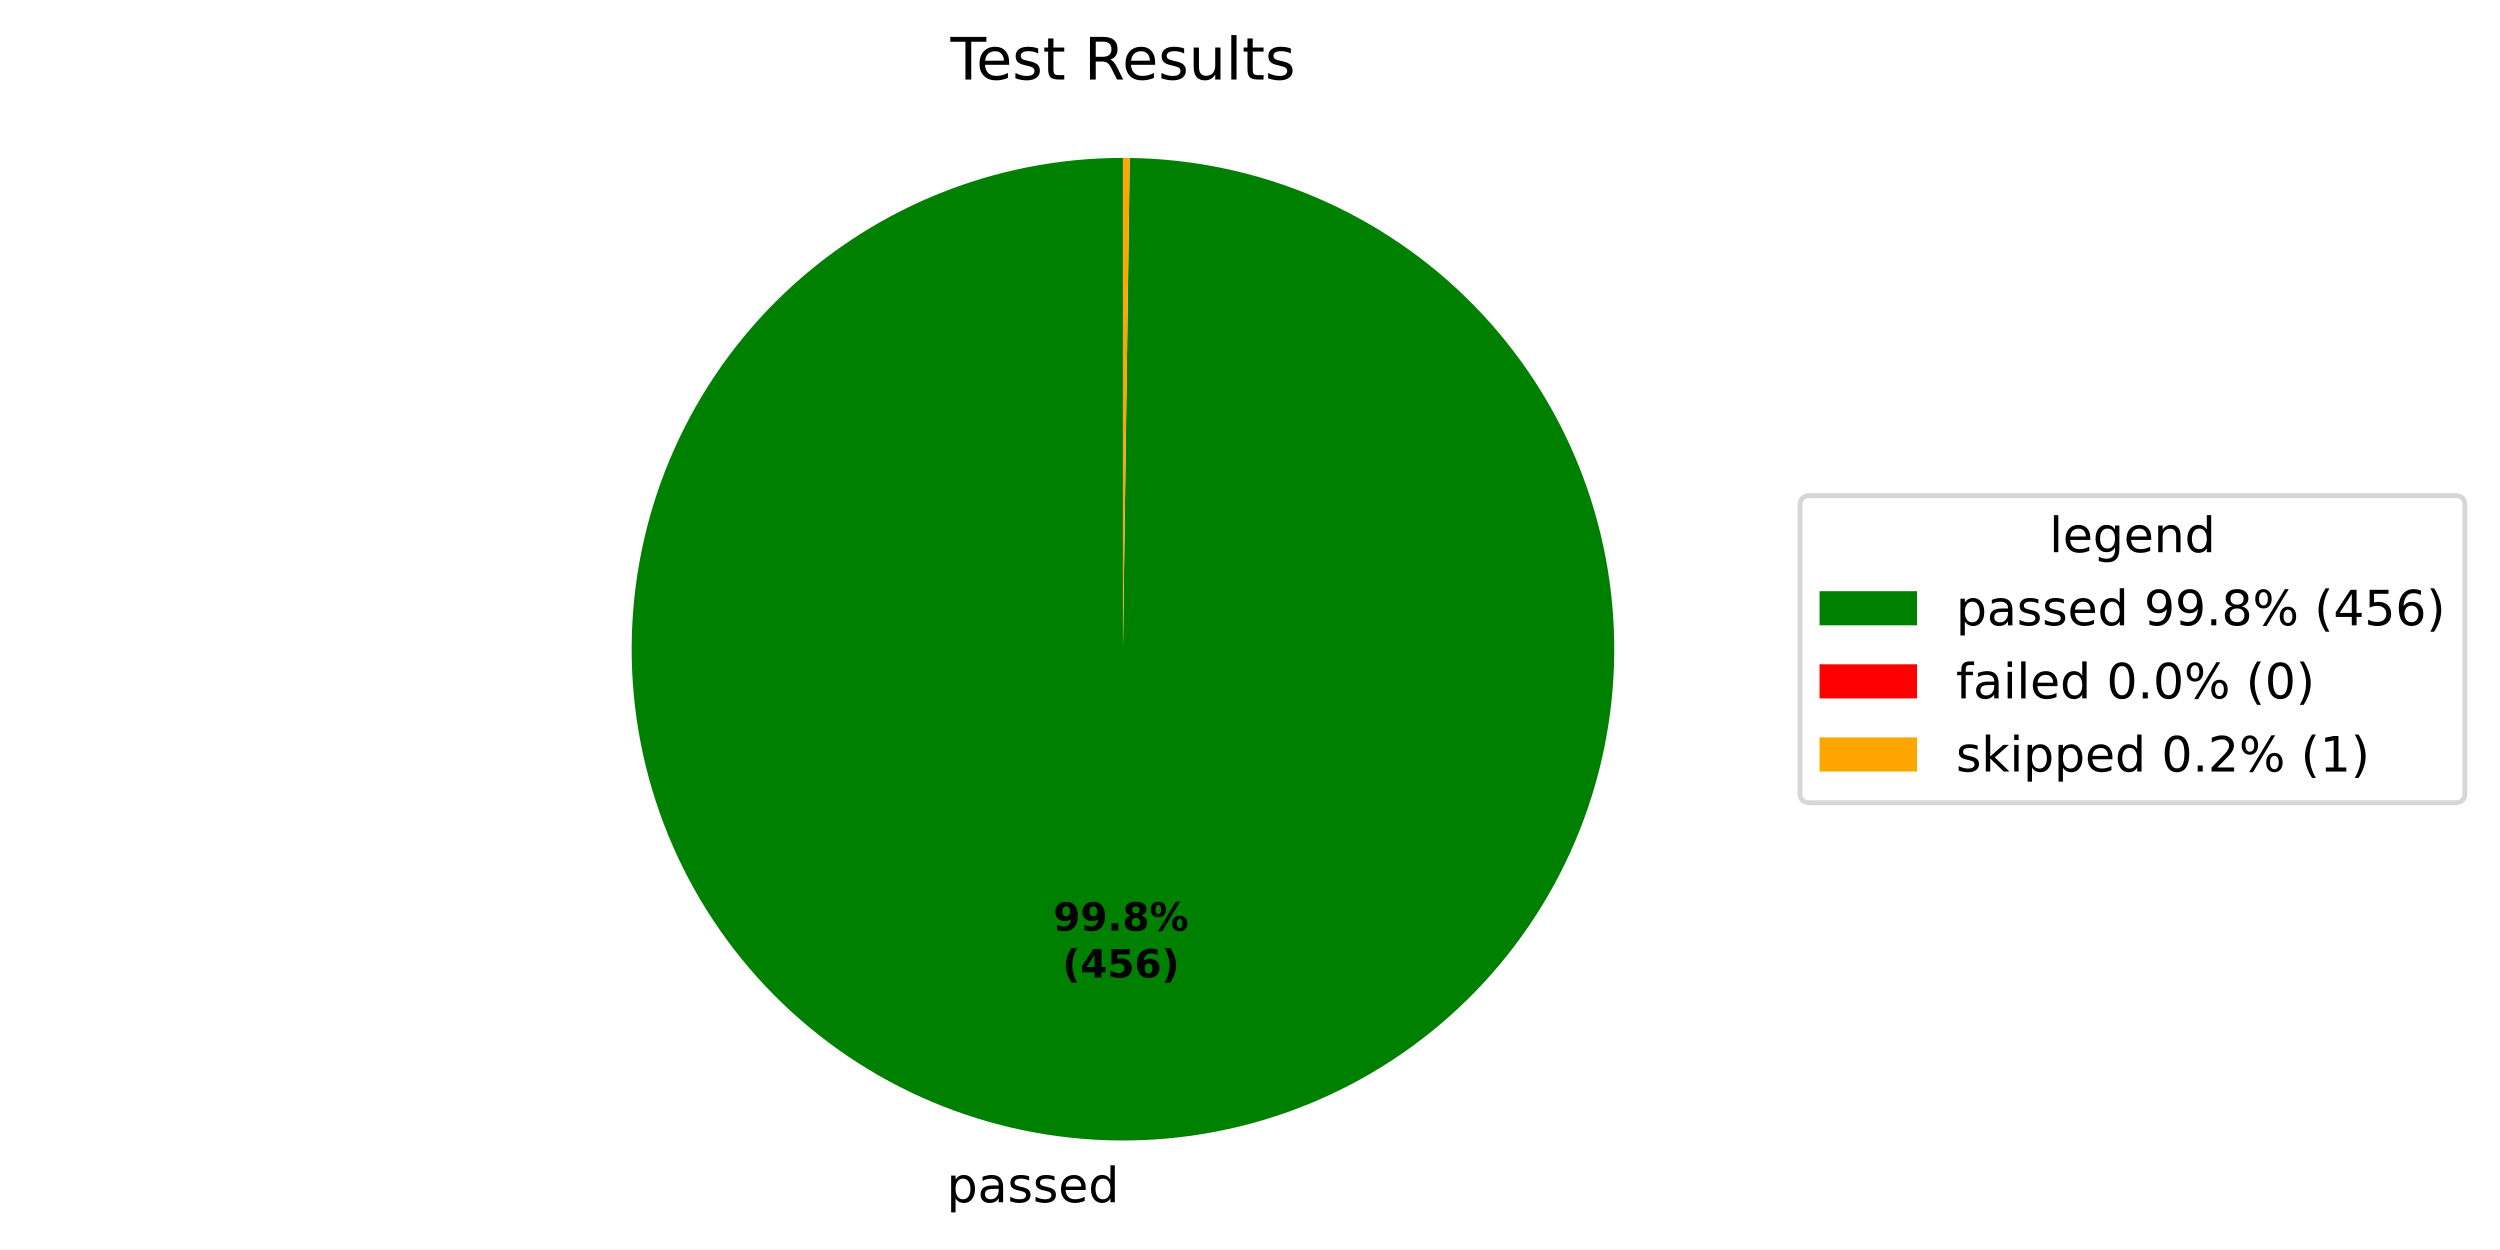
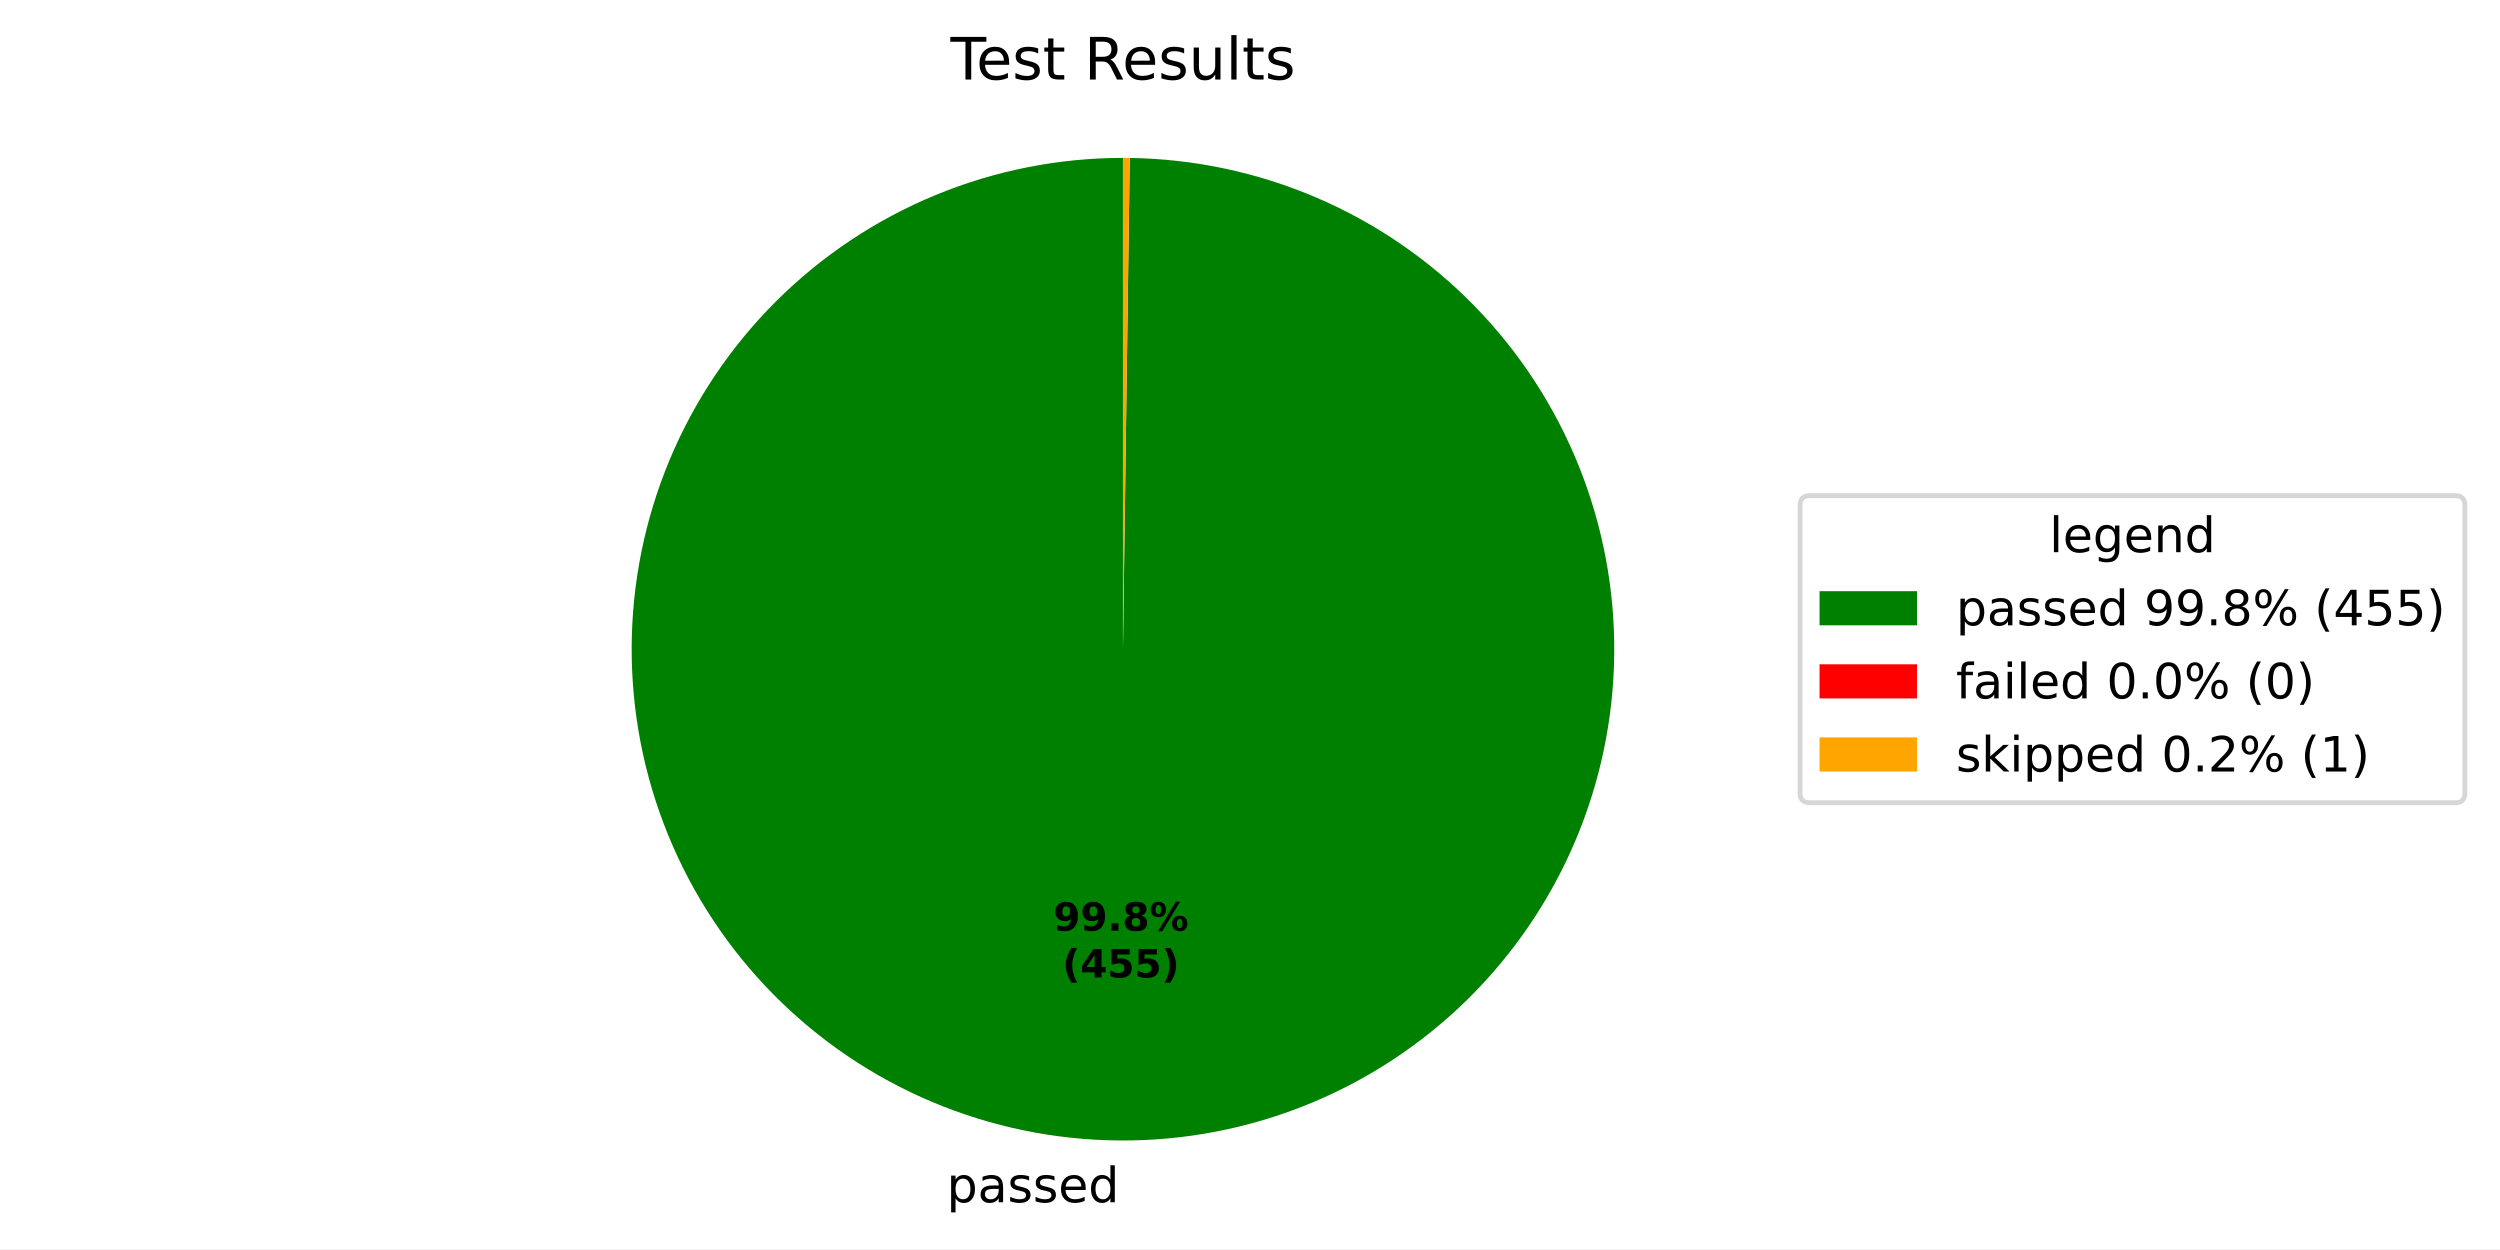
<svg xmlns="http://www.w3.org/2000/svg" xmlns:xlink="http://www.w3.org/1999/xlink" width="512.931pt" height="256.276pt" viewBox="0 0 512.931 256.276" version="1.1">
  <defs>
    <style type="text/css">*{stroke-linejoin: round; stroke-linecap: butt}</style>
  </defs>
  <g id="figure_1">
    <g id="patch_1">
      <path d="M 0 256.276  L 512.931 256.276  L 512.931 0  L 0 0  z " style="fill: #ffffff" />
    </g>
    <g id="axes_1">
      <g id="patch_2">
-         <path d="M 230.4 32.398  C 217.192 32.398 204.112 34.994 191.906 40.038  C 179.699 45.082 168.602 52.476 159.246 61.799  C 149.891 71.123 142.459 82.194 137.373 94.384  C 132.287 106.573 129.646 119.644 129.601 132.852  C 129.555 146.059 132.106 159.148 137.108 171.372  C 142.11 183.596 149.466 194.719 158.757 204.106  C 168.048 213.493 179.094 220.964 191.266 226.091  C 203.438 231.219 216.5 233.905 229.707 233.996  C 242.915 234.087 256.012 231.581 268.253 226.621  C 280.494 221.661 291.642 214.343 301.061 205.084  C 310.48 195.826 317.989 184.805 323.158 172.651  C 328.328 160.497 331.058 147.445 331.195 134.238  C 331.331 121.03 328.87 107.924 323.952 95.666  C 319.034 83.408 311.755 72.235 302.529 62.784  C 293.302 53.333 282.308 45.787 270.172 40.576  C 258.035 35.365 244.992 32.589 231.786 32.408  L 230.4 133.198  z " style="fill: #008000" />
+         <path d="M 230.4 32.398  C 217.192 32.398 204.112 34.994 191.906 40.038  C 179.699 45.082 168.602 52.476 159.247 61.799  C 149.891 71.122 142.459 82.194 137.373 94.383  C 132.287 106.572 129.646 119.643 129.601 132.851  C 129.555 146.059 132.106 159.147 137.108 171.371  C 142.109 183.595 149.465 194.718 158.756 204.105  C 168.047 213.493 179.093 220.963 191.265 226.091  C 203.436 231.219 216.498 233.905 229.706 233.996  C 242.913 234.087 256.01 231.581 268.252 226.621  C 280.493 221.662 291.641 214.344 301.06 205.086  C 310.479 195.827 317.988 184.807 323.157 172.653  C 328.327 160.499 331.058 147.447 331.195 134.24  C 331.331 121.033 328.871 107.927 323.953 95.669  C 319.036 83.41 311.757 72.237 302.531 62.786  C 293.305 53.335 282.31 45.789 270.174 40.577  C 258.038 35.366 244.995 32.59 231.789 32.408  L 230.4 133.198  z " style="fill: #008000" />
      </g>
      <g id="patch_3">
-         <path d="M 231.786 32.408  C 231.786 32.408 231.786 32.408 231.786 32.408  L 230.4 133.198  z " style="fill: #ff0000" />
+         <path d="M 231.789 32.408  C 231.789 32.408 231.789 32.408 231.789 32.408  L 230.4 133.198  z " style="fill: #ff0000" />
      </g>
      <g id="patch_4">
-         <path d="M 231.786 32.408  C 231.555 32.404 231.324 32.402 231.093 32.401  C 230.862 32.399 230.631 32.398 230.4 32.398  L 230.4 133.198  z " style="fill: #ffa500" />
+         <path d="M 231.789 32.408  C 231.557 32.405 231.326 32.402 231.094 32.401  C 230.863 32.399 230.631 32.398 230.4 32.398  L 230.4 133.198  z " style="fill: #ffa500" />
      </g>
      <g id="matplotlib.axis_1" />
      <g id="matplotlib.axis_2" />
      <g id="text_1">
-         <g transform="translate(194.2409 246.6736) scale(0.1 -0.1)">
+         <g transform="translate(194.2392 246.6735) scale(0.1 -0.1)">
          <defs>
            <path id="DejaVuSans-53" d="M 1159 525  L 1159 -1331  L 581 -1331  L 581 3500  L 1159 3500  L 1159 2969  Q 1341 3281 1617 3432  Q 1894 3584 2278 3584  Q 2916 3584 3314 3078  Q 3713 2572 3713 1747  Q 3713 922 3314 415  Q 2916 -91 2278 -91  Q 1894 -91 1617 61  Q 1341 213 1159 525  z M 3116 1747  Q 3116 2381 2855 2742  Q 2594 3103 2138 3103  Q 1681 3103 1420 2742  Q 1159 2381 1159 1747  Q 1159 1113 1420 752  Q 1681 391 2138 391  Q 2594 391 2855 752  Q 3116 1113 3116 1747  z " transform="scale(0.015625)" />
            <path id="DejaVuSans-44" d="M 2194 1759  Q 1497 1759 1228 1600  Q 959 1441 959 1056  Q 959 750 1161 570  Q 1363 391 1709 391  Q 2188 391 2477 730  Q 2766 1069 2766 1631  L 2766 1759  L 2194 1759  z M 3341 1997  L 3341 0  L 2766 0  L 2766 531  Q 2569 213 2275 61  Q 1981 -91 1556 -91  Q 1019 -91 701 211  Q 384 513 384 1019  Q 384 1609 779 1909  Q 1175 2209 1959 2209  L 2766 2209  L 2766 2266  Q 2766 2663 2505 2880  Q 2244 3097 1772 3097  Q 1472 3097 1187 3025  Q 903 2953 641 2809  L 641 3341  Q 956 3463 1253 3523  Q 1550 3584 1831 3584  Q 2591 3584 2966 3190  Q 3341 2797 3341 1997  z " transform="scale(0.015625)" />
            <path id="DejaVuSans-56" d="M 2834 3397  L 2834 2853  Q 2591 2978 2328 3040  Q 2066 3103 1784 3103  Q 1356 3103 1142 2972  Q 928 2841 928 2578  Q 928 2378 1081 2264  Q 1234 2150 1697 2047  L 1894 2003  Q 2506 1872 2764 1633  Q 3022 1394 3022 966  Q 3022 478 2636 193  Q 2250 -91 1575 -91  Q 1294 -91 989 -36  Q 684 19 347 128  L 347 722  Q 666 556 975 473  Q 1284 391 1588 391  Q 1994 391 2212 530  Q 2431 669 2431 922  Q 2431 1156 2273 1281  Q 2116 1406 1581 1522  L 1381 1569  Q 847 1681 609 1914  Q 372 2147 372 2553  Q 372 3047 722 3315  Q 1072 3584 1716 3584  Q 2034 3584 2315 3537  Q 2597 3491 2834 3397  z " transform="scale(0.015625)" />
            <path id="DejaVuSans-48" d="M 3597 1894  L 3597 1613  L 953 1613  Q 991 1019 1311 708  Q 1631 397 2203 397  Q 2534 397 2845 478  Q 3156 559 3463 722  L 3463 178  Q 3153 47 2828 -22  Q 2503 -91 2169 -91  Q 1331 -91 842 396  Q 353 884 353 1716  Q 353 2575 817 3079  Q 1281 3584 2069 3584  Q 2775 3584 3186 3129  Q 3597 2675 3597 1894  z M 3022 2063  Q 3016 2534 2758 2815  Q 2500 3097 2075 3097  Q 1594 3097 1305 2825  Q 1016 2553 972 2059  L 3022 2063  z " transform="scale(0.015625)" />
            <path id="DejaVuSans-47" d="M 2906 2969  L 2906 4863  L 3481 4863  L 3481 0  L 2906 0  L 2906 525  Q 2725 213 2448 61  Q 2172 -91 1784 -91  Q 1150 -91 751 415  Q 353 922 353 1747  Q 353 2572 751 3078  Q 1150 3584 1784 3584  Q 2172 3584 2448 3432  Q 2725 3281 2906 2969  z M 947 1747  Q 947 1113 1208 752  Q 1469 391 1925 391  Q 2381 391 2643 752  Q 2906 1113 2906 1747  Q 2906 2381 2643 2742  Q 2381 3103 1925 3103  Q 1469 3103 1208 2742  Q 947 2381 947 1747  z " transform="scale(0.015625)" />
          </defs>
          <use xlink:href="#DejaVuSans-53" />
          <use xlink:href="#DejaVuSans-44" transform="translate(63.48438 0)" />
          <use xlink:href="#DejaVuSans-56" transform="translate(124.7656 0)" />
          <use xlink:href="#DejaVuSans-56" transform="translate(176.8594 0)" />
          <use xlink:href="#DejaVuSans-48" transform="translate(228.9531 0)" />
          <use xlink:href="#DejaVuSans-47" transform="translate(290.4844 0)" />
        </g>
      </g>
      <g id="text_2">
-         <g transform="translate(216.1074 190.954) scale(0.08 -0.08)">
+         <g transform="translate(216.1065 190.954) scale(0.08 -0.08)">
          <defs>
            <path id="DejaVuSans-Bold-1c" d="M 641 103  L 641 966  Q 928 831 1190 764  Q 1453 697 1709 697  Q 2247 697 2547 995  Q 2847 1294 2900 1881  Q 2688 1725 2447 1647  Q 2206 1569 1925 1569  Q 1209 1569 770 1986  Q 331 2403 331 3084  Q 331 3838 820 4291  Q 1309 4744 2131 4744  Q 3044 4744 3544 4128  Q 4044 3513 4044 2388  Q 4044 1231 3459 570  Q 2875 -91 1856 -91  Q 1528 -91 1228 -42  Q 928 6 641 103  z M 2125 2350  Q 2441 2350 2600 2554  Q 2759 2759 2759 3169  Q 2759 3575 2600 3781  Q 2441 3988 2125 3988  Q 1809 3988 1650 3781  Q 1491 3575 1491 3169  Q 1491 2759 1650 2554  Q 1809 2350 2125 2350  z " transform="scale(0.015625)" />
            <path id="DejaVuSans-Bold-11" d="M 653 1209  L 1778 1209  L 1778 0  L 653 0  L 653 1209  z " transform="scale(0.015625)" />
            <path id="DejaVuSans-Bold-1b" d="M 2228 2088  Q 1891 2088 1709 1903  Q 1528 1719 1528 1375  Q 1528 1031 1709 848  Q 1891 666 2228 666  Q 2563 666 2741 848  Q 2919 1031 2919 1375  Q 2919 1722 2741 1905  Q 2563 2088 2228 2088  z M 1350 2484  Q 925 2613 709 2878  Q 494 3144 494 3541  Q 494 4131 934 4440  Q 1375 4750 2228 4750  Q 3075 4750 3515 4442  Q 3956 4134 3956 3541  Q 3956 3144 3739 2878  Q 3522 2613 3097 2484  Q 3572 2353 3814 2058  Q 4056 1763 4056 1313  Q 4056 619 3595 264  Q 3134 -91 2228 -91  Q 1319 -91 855 264  Q 391 619 391 1313  Q 391 1763 633 2058  Q 875 2353 1350 2484  z M 1631 3419  Q 1631 3141 1786 2991  Q 1941 2841 2228 2841  Q 2509 2841 2662 2991  Q 2816 3141 2816 3419  Q 2816 3697 2662 3845  Q 2509 3994 2228 3994  Q 1941 3994 1786 3844  Q 1631 3694 1631 3419  z " transform="scale(0.015625)" />
            <path id="DejaVuSans-Bold-8" d="M 4959 1925  Q 4738 1925 4616 1733  Q 4494 1541 4494 1184  Q 4494 825 4614 633  Q 4734 441 4959 441  Q 5184 441 5303 633  Q 5422 825 5422 1184  Q 5422 1541 5301 1733  Q 5181 1925 4959 1925  z M 4959 2450  Q 5541 2450 5875 2112  Q 6209 1775 6209 1184  Q 6209 594 5875 251  Q 5541 -91 4959 -91  Q 4378 -91 4042 251  Q 3706 594 3706 1184  Q 3706 1772 4042 2111  Q 4378 2450 4959 2450  z M 2094 -91  L 1403 -91  L 4319 4750  L 5013 4750  L 2094 -91  z M 1453 4750  Q 2034 4750 2367 4411  Q 2700 4072 2700 3481  Q 2700 2891 2367 2550  Q 2034 2209 1453 2209  Q 872 2209 539 2550  Q 206 2891 206 3481  Q 206 4072 539 4411  Q 872 4750 1453 4750  z M 1453 4225  Q 1228 4225 1106 4031  Q 984 3838 984 3481  Q 984 3122 1106 2926  Q 1228 2731 1453 2731  Q 1678 2731 1798 2926  Q 1919 3122 1919 3481  Q 1919 3838 1797 4031  Q 1675 4225 1453 4225  z " transform="scale(0.015625)" />
          </defs>
          <use xlink:href="#DejaVuSans-Bold-1c" />
          <use xlink:href="#DejaVuSans-Bold-1c" transform="translate(69.57812 0)" />
          <use xlink:href="#DejaVuSans-Bold-11" transform="translate(139.1562 0)" />
          <use xlink:href="#DejaVuSans-Bold-1b" transform="translate(177.1406 0)" />
          <use xlink:href="#DejaVuSans-Bold-8" transform="translate(246.7188 0)" />
        </g>
-         <g transform="translate(217.9786 200.5556) scale(0.08 -0.08)">
+         <g transform="translate(217.9777 200.5556) scale(0.08 -0.08)">
          <defs>
            <path id="DejaVuSans-Bold-b" d="M 2413 -844  L 1484 -844  Q 1006 -72 778 623  Q 550 1319 550 2003  Q 550 2688 779 3389  Q 1009 4091 1484 4856  L 2413 4856  Q 2013 4116 1813 3408  Q 1613 2700 1613 2009  Q 1613 1319 1811 609  Q 2009 -100 2413 -844  z " transform="scale(0.015625)" />
            <path id="DejaVuSans-Bold-17" d="M 2356 3675  L 1038 1722  L 2356 1722  L 2356 3675  z M 2156 4666  L 3494 4666  L 3494 1722  L 4159 1722  L 4159 850  L 3494 850  L 3494 0  L 2356 0  L 2356 850  L 288 850  L 288 1881  L 2156 4666  z " transform="scale(0.015625)" />
            <path id="DejaVuSans-Bold-18" d="M 678 4666  L 3669 4666  L 3669 3781  L 1638 3781  L 1638 3059  Q 1775 3097 1914 3117  Q 2053 3138 2203 3138  Q 3056 3138 3531 2711  Q 4006 2284 4006 1522  Q 4006 766 3489 337  Q 2972 -91 2053 -91  Q 1656 -91 1267 -14  Q 878 63 494 219  L 494 1166  Q 875 947 1217 837  Q 1559 728 1863 728  Q 2300 728 2551 942  Q 2803 1156 2803 1522  Q 2803 1891 2551 2103  Q 2300 2316 1863 2316  Q 1603 2316 1309 2248  Q 1016 2181 678 2041  L 678 4666  z " transform="scale(0.015625)" />
-             <path id="DejaVuSans-Bold-19" d="M 2316 2303  Q 2000 2303 1842 2098  Q 1684 1894 1684 1484  Q 1684 1075 1842 870  Q 2000 666 2316 666  Q 2634 666 2792 870  Q 2950 1075 2950 1484  Q 2950 1894 2792 2098  Q 2634 2303 2316 2303  z M 3803 4544  L 3803 3681  Q 3506 3822 3243 3889  Q 2981 3956 2731 3956  Q 2194 3956 1894 3657  Q 1594 3359 1544 2772  Q 1750 2925 1990 3001  Q 2231 3078 2516 3078  Q 3231 3078 3670 2659  Q 4109 2241 4109 1563  Q 4109 813 3618 361  Q 3128 -91 2303 -91  Q 1394 -91 895 523  Q 397 1138 397 2266  Q 397 3422 980 4083  Q 1563 4744 2578 4744  Q 2900 4744 3203 4694  Q 3506 4644 3803 4544  z " transform="scale(0.015625)" />
            <path id="DejaVuSans-Bold-c" d="M 513 -844  Q 913 -100 1113 609  Q 1313 1319 1313 2009  Q 1313 2700 1113 3408  Q 913 4116 513 4856  L 1441 4856  Q 1916 4091 2145 3389  Q 2375 2688 2375 2003  Q 2375 1319 2147 623  Q 1919 -72 1441 -844  L 513 -844  z " transform="scale(0.015625)" />
          </defs>
          <use xlink:href="#DejaVuSans-Bold-b" />
          <use xlink:href="#DejaVuSans-Bold-17" transform="translate(45.70312 0)" />
          <use xlink:href="#DejaVuSans-Bold-18" transform="translate(115.2812 0)" />
-           <use xlink:href="#DejaVuSans-Bold-19" transform="translate(184.8594 0)" />
+           <use xlink:href="#DejaVuSans-Bold-18" transform="translate(184.8594 0)" />
          <use xlink:href="#DejaVuSans-Bold-c" transform="translate(254.4375 0)" />
        </g>
      </g>
      <g id="text_3">
        <g transform="translate(195.0131 16.31812) scale(0.12 -0.12)">
          <defs>
            <path id="DejaVuSans-37" d="M -19 4666  L 3928 4666  L 3928 4134  L 2272 4134  L 2272 0  L 1638 0  L 1638 4134  L -19 4134  L -19 4666  z " transform="scale(0.015625)" />
            <path id="DejaVuSans-57" d="M 1172 4494  L 1172 3500  L 2356 3500  L 2356 3053  L 1172 3053  L 1172 1153  Q 1172 725 1289 603  Q 1406 481 1766 481  L 2356 481  L 2356 0  L 1766 0  Q 1100 0 847 248  Q 594 497 594 1153  L 594 3053  L 172 3053  L 172 3500  L 594 3500  L 594 4494  L 1172 4494  z " transform="scale(0.015625)" />
            <path id="DejaVuSans-3" transform="scale(0.015625)" />
            <path id="DejaVuSans-35" d="M 2841 2188  Q 3044 2119 3236 1894  Q 3428 1669 3622 1275  L 4263 0  L 3584 0  L 2988 1197  Q 2756 1666 2539 1819  Q 2322 1972 1947 1972  L 1259 1972  L 1259 0  L 628 0  L 628 4666  L 2053 4666  Q 2853 4666 3247 4331  Q 3641 3997 3641 3322  Q 3641 2881 3436 2590  Q 3231 2300 2841 2188  z M 1259 4147  L 1259 2491  L 2053 2491  Q 2509 2491 2742 2702  Q 2975 2913 2975 3322  Q 2975 3731 2742 3939  Q 2509 4147 2053 4147  L 1259 4147  z " transform="scale(0.015625)" />
            <path id="DejaVuSans-58" d="M 544 1381  L 544 3500  L 1119 3500  L 1119 1403  Q 1119 906 1312 657  Q 1506 409 1894 409  Q 2359 409 2629 706  Q 2900 1003 2900 1516  L 2900 3500  L 3475 3500  L 3475 0  L 2900 0  L 2900 538  Q 2691 219 2414 64  Q 2138 -91 1772 -91  Q 1169 -91 856 284  Q 544 659 544 1381  z M 1991 3584  L 1991 3584  z " transform="scale(0.015625)" />
            <path id="DejaVuSans-4f" d="M 603 4863  L 1178 4863  L 1178 0  L 603 0  L 603 4863  z " transform="scale(0.015625)" />
          </defs>
          <use xlink:href="#DejaVuSans-37" />
          <use xlink:href="#DejaVuSans-48" transform="translate(44.09375 0)" />
          <use xlink:href="#DejaVuSans-56" transform="translate(105.625 0)" />
          <use xlink:href="#DejaVuSans-57" transform="translate(157.7188 0)" />
          <use xlink:href="#DejaVuSans-3" transform="translate(196.9219 0)" />
          <use xlink:href="#DejaVuSans-35" transform="translate(228.7031 0)" />
          <use xlink:href="#DejaVuSans-48" transform="translate(293.7031 0)" />
          <use xlink:href="#DejaVuSans-56" transform="translate(355.2344 0)" />
          <use xlink:href="#DejaVuSans-58" transform="translate(407.3281 0)" />
          <use xlink:href="#DejaVuSans-4f" transform="translate(470.7031 0)" />
          <use xlink:href="#DejaVuSans-57" transform="translate(498.4844 0)" />
          <use xlink:href="#DejaVuSans-56" transform="translate(537.6875 0)" />
        </g>
      </g>
      <g id="legend_1">
        <g id="patch_5">
          <path d="M 371.32 164.7  L 503.731 164.7  Q 505.731 164.7 505.731 162.7  L 505.731 103.697  Q 505.731 101.697 503.731 101.697  L 371.32 101.697  Q 369.32 101.697 369.32 103.697  L 369.32 162.7  Q 369.32 164.7 371.32 164.7  z " style="fill: #ffffff; opacity: 0.8; stroke: #cccccc; stroke-linejoin: miter" />
        </g>
        <g id="text_4">
          <g transform="translate(420.4661 113.295) scale(0.1 -0.1)">
            <defs>
              <path id="DejaVuSans-4a" d="M 2906 1791  Q 2906 2416 2648 2759  Q 2391 3103 1925 3103  Q 1463 3103 1205 2759  Q 947 2416 947 1791  Q 947 1169 1205 825  Q 1463 481 1925 481  Q 2391 481 2648 825  Q 2906 1169 2906 1791  z M 3481 434  Q 3481 -459 3084 -895  Q 2688 -1331 1869 -1331  Q 1566 -1331 1297 -1286  Q 1028 -1241 775 -1147  L 775 -588  Q 1028 -725 1275 -790  Q 1522 -856 1778 -856  Q 2344 -856 2625 -561  Q 2906 -266 2906 331  L 2906 616  Q 2728 306 2450 153  Q 2172 0 1784 0  Q 1141 0 747 490  Q 353 981 353 1791  Q 353 2603 747 3093  Q 1141 3584 1784 3584  Q 2172 3584 2450 3431  Q 2728 3278 2906 2969  L 2906 3500  L 3481 3500  L 3481 434  z " transform="scale(0.015625)" />
              <path id="DejaVuSans-51" d="M 3513 2113  L 3513 0  L 2938 0  L 2938 2094  Q 2938 2591 2744 2837  Q 2550 3084 2163 3084  Q 1697 3084 1428 2787  Q 1159 2491 1159 1978  L 1159 0  L 581 0  L 581 3500  L 1159 3500  L 1159 2956  Q 1366 3272 1645 3428  Q 1925 3584 2291 3584  Q 2894 3584 3203 3211  Q 3513 2838 3513 2113  z " transform="scale(0.015625)" />
            </defs>
            <use xlink:href="#DejaVuSans-4f" />
            <use xlink:href="#DejaVuSans-48" transform="translate(27.78125 0)" />
            <use xlink:href="#DejaVuSans-4a" transform="translate(89.3125 0)" />
            <use xlink:href="#DejaVuSans-48" transform="translate(152.7969 0)" />
            <use xlink:href="#DejaVuSans-51" transform="translate(214.3281 0)" />
            <use xlink:href="#DejaVuSans-47" transform="translate(277.7031 0)" />
          </g>
        </g>
        <g id="patch_6">
          <path d="M 373.32 128.296  L 393.32 128.296  L 393.32 121.296  L 373.32 121.296  z " style="fill: #008000" />
        </g>
        <g id="text_5">
          <g transform="translate(401.32 128.2958) scale(0.1 -0.1)">
            <defs>
              <path id="DejaVuSans-1c" d="M 703 97  L 703 672  Q 941 559 1184 500  Q 1428 441 1663 441  Q 2288 441 2617 861  Q 2947 1281 2994 2138  Q 2813 1869 2534 1725  Q 2256 1581 1919 1581  Q 1219 1581 811 2004  Q 403 2428 403 3163  Q 403 3881 828 4315  Q 1253 4750 1959 4750  Q 2769 4750 3195 4129  Q 3622 3509 3622 2328  Q 3622 1225 3098 567  Q 2575 -91 1691 -91  Q 1453 -91 1209 -44  Q 966 3 703 97  z M 1959 2075  Q 2384 2075 2632 2365  Q 2881 2656 2881 3163  Q 2881 3666 2632 3958  Q 2384 4250 1959 4250  Q 1534 4250 1286 3958  Q 1038 3666 1038 3163  Q 1038 2656 1286 2365  Q 1534 2075 1959 2075  z " transform="scale(0.015625)" />
              <path id="DejaVuSans-11" d="M 684 794  L 1344 794  L 1344 0  L 684 0  L 684 794  z " transform="scale(0.015625)" />
              <path id="DejaVuSans-1b" d="M 2034 2216  Q 1584 2216 1326 1975  Q 1069 1734 1069 1313  Q 1069 891 1326 650  Q 1584 409 2034 409  Q 2484 409 2743 651  Q 3003 894 3003 1313  Q 3003 1734 2745 1975  Q 2488 2216 2034 2216  z M 1403 2484  Q 997 2584 770 2862  Q 544 3141 544 3541  Q 544 4100 942 4425  Q 1341 4750 2034 4750  Q 2731 4750 3128 4425  Q 3525 4100 3525 3541  Q 3525 3141 3298 2862  Q 3072 2584 2669 2484  Q 3125 2378 3379 2068  Q 3634 1759 3634 1313  Q 3634 634 3220 271  Q 2806 -91 2034 -91  Q 1263 -91 848 271  Q 434 634 434 1313  Q 434 1759 690 2068  Q 947 2378 1403 2484  z M 1172 3481  Q 1172 3119 1398 2916  Q 1625 2713 2034 2713  Q 2441 2713 2670 2916  Q 2900 3119 2900 3481  Q 2900 3844 2670 4047  Q 2441 4250 2034 4250  Q 1625 4250 1398 4047  Q 1172 3844 1172 3481  z " transform="scale(0.015625)" />
              <path id="DejaVuSans-8" d="M 4653 2053  Q 4381 2053 4226 1822  Q 4072 1591 4072 1178  Q 4072 772 4226 539  Q 4381 306 4653 306  Q 4919 306 5073 539  Q 5228 772 5228 1178  Q 5228 1588 5073 1820  Q 4919 2053 4653 2053  z M 4653 2450  Q 5147 2450 5437 2106  Q 5728 1763 5728 1178  Q 5728 594 5436 251  Q 5144 -91 4653 -91  Q 4153 -91 3862 251  Q 3572 594 3572 1178  Q 3572 1766 3864 2108  Q 4156 2450 4653 2450  z M 1428 4353  Q 1159 4353 1004 4120  Q 850 3888 850 3481  Q 850 3069 1003 2837  Q 1156 2606 1428 2606  Q 1700 2606 1854 2837  Q 2009 3069 2009 3481  Q 2009 3884 1853 4118  Q 1697 4353 1428 4353  z M 4250 4750  L 4750 4750  L 1831 -91  L 1331 -91  L 4250 4750  z M 1428 4750  Q 1922 4750 2215 4408  Q 2509 4066 2509 3481  Q 2509 2891 2217 2550  Q 1925 2209 1428 2209  Q 931 2209 642 2551  Q 353 2894 353 3481  Q 353 4063 643 4406  Q 934 4750 1428 4750  z " transform="scale(0.015625)" />
              <path id="DejaVuSans-b" d="M 1984 4856  Q 1566 4138 1362 3434  Q 1159 2731 1159 2009  Q 1159 1288 1364 580  Q 1569 -128 1984 -844  L 1484 -844  Q 1016 -109 783 600  Q 550 1309 550 2009  Q 550 2706 781 3412  Q 1013 4119 1484 4856  L 1984 4856  z " transform="scale(0.015625)" />
              <path id="DejaVuSans-17" d="M 2419 4116  L 825 1625  L 2419 1625  L 2419 4116  z M 2253 4666  L 3047 4666  L 3047 1625  L 3713 1625  L 3713 1100  L 3047 1100  L 3047 0  L 2419 0  L 2419 1100  L 313 1100  L 313 1709  L 2253 4666  z " transform="scale(0.015625)" />
              <path id="DejaVuSans-18" d="M 691 4666  L 3169 4666  L 3169 4134  L 1269 4134  L 1269 2991  Q 1406 3038 1543 3061  Q 1681 3084 1819 3084  Q 2600 3084 3056 2656  Q 3513 2228 3513 1497  Q 3513 744 3044 326  Q 2575 -91 1722 -91  Q 1428 -91 1123 -41  Q 819 9 494 109  L 494 744  Q 775 591 1075 516  Q 1375 441 1709 441  Q 2250 441 2565 725  Q 2881 1009 2881 1497  Q 2881 1984 2565 2268  Q 2250 2553 1709 2553  Q 1456 2553 1204 2497  Q 953 2441 691 2322  L 691 4666  z " transform="scale(0.015625)" />
-               <path id="DejaVuSans-19" d="M 2113 2584  Q 1688 2584 1439 2293  Q 1191 2003 1191 1497  Q 1191 994 1439 701  Q 1688 409 2113 409  Q 2538 409 2786 701  Q 3034 994 3034 1497  Q 3034 2003 2786 2293  Q 2538 2584 2113 2584  z M 3366 4563  L 3366 3988  Q 3128 4100 2886 4159  Q 2644 4219 2406 4219  Q 1781 4219 1451 3797  Q 1122 3375 1075 2522  Q 1259 2794 1537 2939  Q 1816 3084 2150 3084  Q 2853 3084 3261 2657  Q 3669 2231 3669 1497  Q 3669 778 3244 343  Q 2819 -91 2113 -91  Q 1303 -91 875 529  Q 447 1150 447 2328  Q 447 3434 972 4092  Q 1497 4750 2381 4750  Q 2619 4750 2861 4703  Q 3103 4656 3366 4563  z " transform="scale(0.015625)" />
              <path id="DejaVuSans-c" d="M 513 4856  L 1013 4856  Q 1481 4119 1714 3412  Q 1947 2706 1947 2009  Q 1947 1309 1714 600  Q 1481 -109 1013 -844  L 513 -844  Q 928 -128 1133 580  Q 1338 1288 1338 2009  Q 1338 2731 1133 3434  Q 928 4138 513 4856  z " transform="scale(0.015625)" />
            </defs>
            <use xlink:href="#DejaVuSans-53" />
            <use xlink:href="#DejaVuSans-44" transform="translate(63.48438 0)" />
            <use xlink:href="#DejaVuSans-56" transform="translate(124.7656 0)" />
            <use xlink:href="#DejaVuSans-56" transform="translate(176.8594 0)" />
            <use xlink:href="#DejaVuSans-48" transform="translate(228.9531 0)" />
            <use xlink:href="#DejaVuSans-47" transform="translate(290.4844 0)" />
            <use xlink:href="#DejaVuSans-3" transform="translate(353.9688 0)" />
            <use xlink:href="#DejaVuSans-1c" transform="translate(385.75 0)" />
            <use xlink:href="#DejaVuSans-1c" transform="translate(449.375 0)" />
            <use xlink:href="#DejaVuSans-11" transform="translate(513 0)" />
            <use xlink:href="#DejaVuSans-1b" transform="translate(544.7812 0)" />
            <use xlink:href="#DejaVuSans-8" transform="translate(608.4062 0)" />
            <use xlink:href="#DejaVuSans-3" transform="translate(703.4219 0)" />
            <use xlink:href="#DejaVuSans-b" transform="translate(735.2031 0)" />
            <use xlink:href="#DejaVuSans-17" transform="translate(774.2188 0)" />
            <use xlink:href="#DejaVuSans-18" transform="translate(837.8438 0)" />
-             <use xlink:href="#DejaVuSans-19" transform="translate(901.4688 0)" />
+             <use xlink:href="#DejaVuSans-18" transform="translate(901.4688 0)" />
            <use xlink:href="#DejaVuSans-c" transform="translate(965.0938 0)" />
          </g>
        </g>
        <g id="patch_7">
          <path d="M 373.32 143.297  L 393.32 143.297  L 393.32 136.297  L 373.32 136.297  z " style="fill: #ff0000" />
        </g>
        <g id="text_6">
          <g transform="translate(401.32 143.2966) scale(0.1 -0.1)">
            <defs>
              <path id="DejaVuSans-49" d="M 2375 4863  L 2375 4384  L 1825 4384  Q 1516 4384 1395 4259  Q 1275 4134 1275 3809  L 1275 3500  L 2222 3500  L 2222 3053  L 1275 3053  L 1275 0  L 697 0  L 697 3053  L 147 3053  L 147 3500  L 697 3500  L 697 3744  Q 697 4328 969 4595  Q 1241 4863 1831 4863  L 2375 4863  z " transform="scale(0.015625)" />
              <path id="DejaVuSans-4c" d="M 603 3500  L 1178 3500  L 1178 0  L 603 0  L 603 3500  z M 603 4863  L 1178 4863  L 1178 4134  L 603 4134  L 603 4863  z " transform="scale(0.015625)" />
              <path id="DejaVuSans-13" d="M 2034 4250  Q 1547 4250 1301 3770  Q 1056 3291 1056 2328  Q 1056 1369 1301 889  Q 1547 409 2034 409  Q 2525 409 2770 889  Q 3016 1369 3016 2328  Q 3016 3291 2770 3770  Q 2525 4250 2034 4250  z M 2034 4750  Q 2819 4750 3233 4129  Q 3647 3509 3647 2328  Q 3647 1150 3233 529  Q 2819 -91 2034 -91  Q 1250 -91 836 529  Q 422 1150 422 2328  Q 422 3509 836 4129  Q 1250 4750 2034 4750  z " transform="scale(0.015625)" />
            </defs>
            <use xlink:href="#DejaVuSans-49" />
            <use xlink:href="#DejaVuSans-44" transform="translate(35.20312 0)" />
            <use xlink:href="#DejaVuSans-4c" transform="translate(96.48438 0)" />
            <use xlink:href="#DejaVuSans-4f" transform="translate(124.2656 0)" />
            <use xlink:href="#DejaVuSans-48" transform="translate(152.0469 0)" />
            <use xlink:href="#DejaVuSans-47" transform="translate(213.5781 0)" />
            <use xlink:href="#DejaVuSans-3" transform="translate(277.0625 0)" />
            <use xlink:href="#DejaVuSans-13" transform="translate(308.8438 0)" />
            <use xlink:href="#DejaVuSans-11" transform="translate(372.4688 0)" />
            <use xlink:href="#DejaVuSans-13" transform="translate(404.25 0)" />
            <use xlink:href="#DejaVuSans-8" transform="translate(467.875 0)" />
            <use xlink:href="#DejaVuSans-3" transform="translate(562.8906 0)" />
            <use xlink:href="#DejaVuSans-b" transform="translate(594.6719 0)" />
            <use xlink:href="#DejaVuSans-13" transform="translate(633.6875 0)" />
            <use xlink:href="#DejaVuSans-c" transform="translate(697.3125 0)" />
          </g>
        </g>
        <g id="patch_8">
          <path d="M 373.32 158.297  L 393.32 158.297  L 393.32 151.297  L 373.32 151.297  z " style="fill: #ffa500" />
        </g>
        <g id="text_7">
          <g transform="translate(401.32 158.2973) scale(0.1 -0.1)">
            <defs>
              <path id="DejaVuSans-4e" d="M 581 4863  L 1159 4863  L 1159 1991  L 2875 3500  L 3609 3500  L 1753 1863  L 3688 0  L 2938 0  L 1159 1709  L 1159 0  L 581 0  L 581 4863  z " transform="scale(0.015625)" />
              <path id="DejaVuSans-15" d="M 1228 531  L 3431 531  L 3431 0  L 469 0  L 469 531  Q 828 903 1448 1529  Q 2069 2156 2228 2338  Q 2531 2678 2651 2914  Q 2772 3150 2772 3378  Q 2772 3750 2511 3984  Q 2250 4219 1831 4219  Q 1534 4219 1204 4116  Q 875 4013 500 3803  L 500 4441  Q 881 4594 1212 4672  Q 1544 4750 1819 4750  Q 2544 4750 2975 4387  Q 3406 4025 3406 3419  Q 3406 3131 3298 2873  Q 3191 2616 2906 2266  Q 2828 2175 2409 1742  Q 1991 1309 1228 531  z " transform="scale(0.015625)" />
              <path id="DejaVuSans-14" d="M 794 531  L 1825 531  L 1825 4091  L 703 3866  L 703 4441  L 1819 4666  L 2450 4666  L 2450 531  L 3481 531  L 3481 0  L 794 0  L 794 531  z " transform="scale(0.015625)" />
            </defs>
            <use xlink:href="#DejaVuSans-56" />
            <use xlink:href="#DejaVuSans-4e" transform="translate(52.09375 0)" />
            <use xlink:href="#DejaVuSans-4c" transform="translate(110 0)" />
            <use xlink:href="#DejaVuSans-53" transform="translate(137.7812 0)" />
            <use xlink:href="#DejaVuSans-53" transform="translate(201.2656 0)" />
            <use xlink:href="#DejaVuSans-48" transform="translate(264.75 0)" />
            <use xlink:href="#DejaVuSans-47" transform="translate(326.2812 0)" />
            <use xlink:href="#DejaVuSans-3" transform="translate(389.7656 0)" />
            <use xlink:href="#DejaVuSans-13" transform="translate(421.5469 0)" />
            <use xlink:href="#DejaVuSans-11" transform="translate(485.1719 0)" />
            <use xlink:href="#DejaVuSans-15" transform="translate(516.9531 0)" />
            <use xlink:href="#DejaVuSans-8" transform="translate(580.5781 0)" />
            <use xlink:href="#DejaVuSans-3" transform="translate(675.5938 0)" />
            <use xlink:href="#DejaVuSans-b" transform="translate(707.375 0)" />
            <use xlink:href="#DejaVuSans-14" transform="translate(746.3906 0)" />
            <use xlink:href="#DejaVuSans-c" transform="translate(810.0156 0)" />
          </g>
        </g>
      </g>
    </g>
  </g>
</svg>
